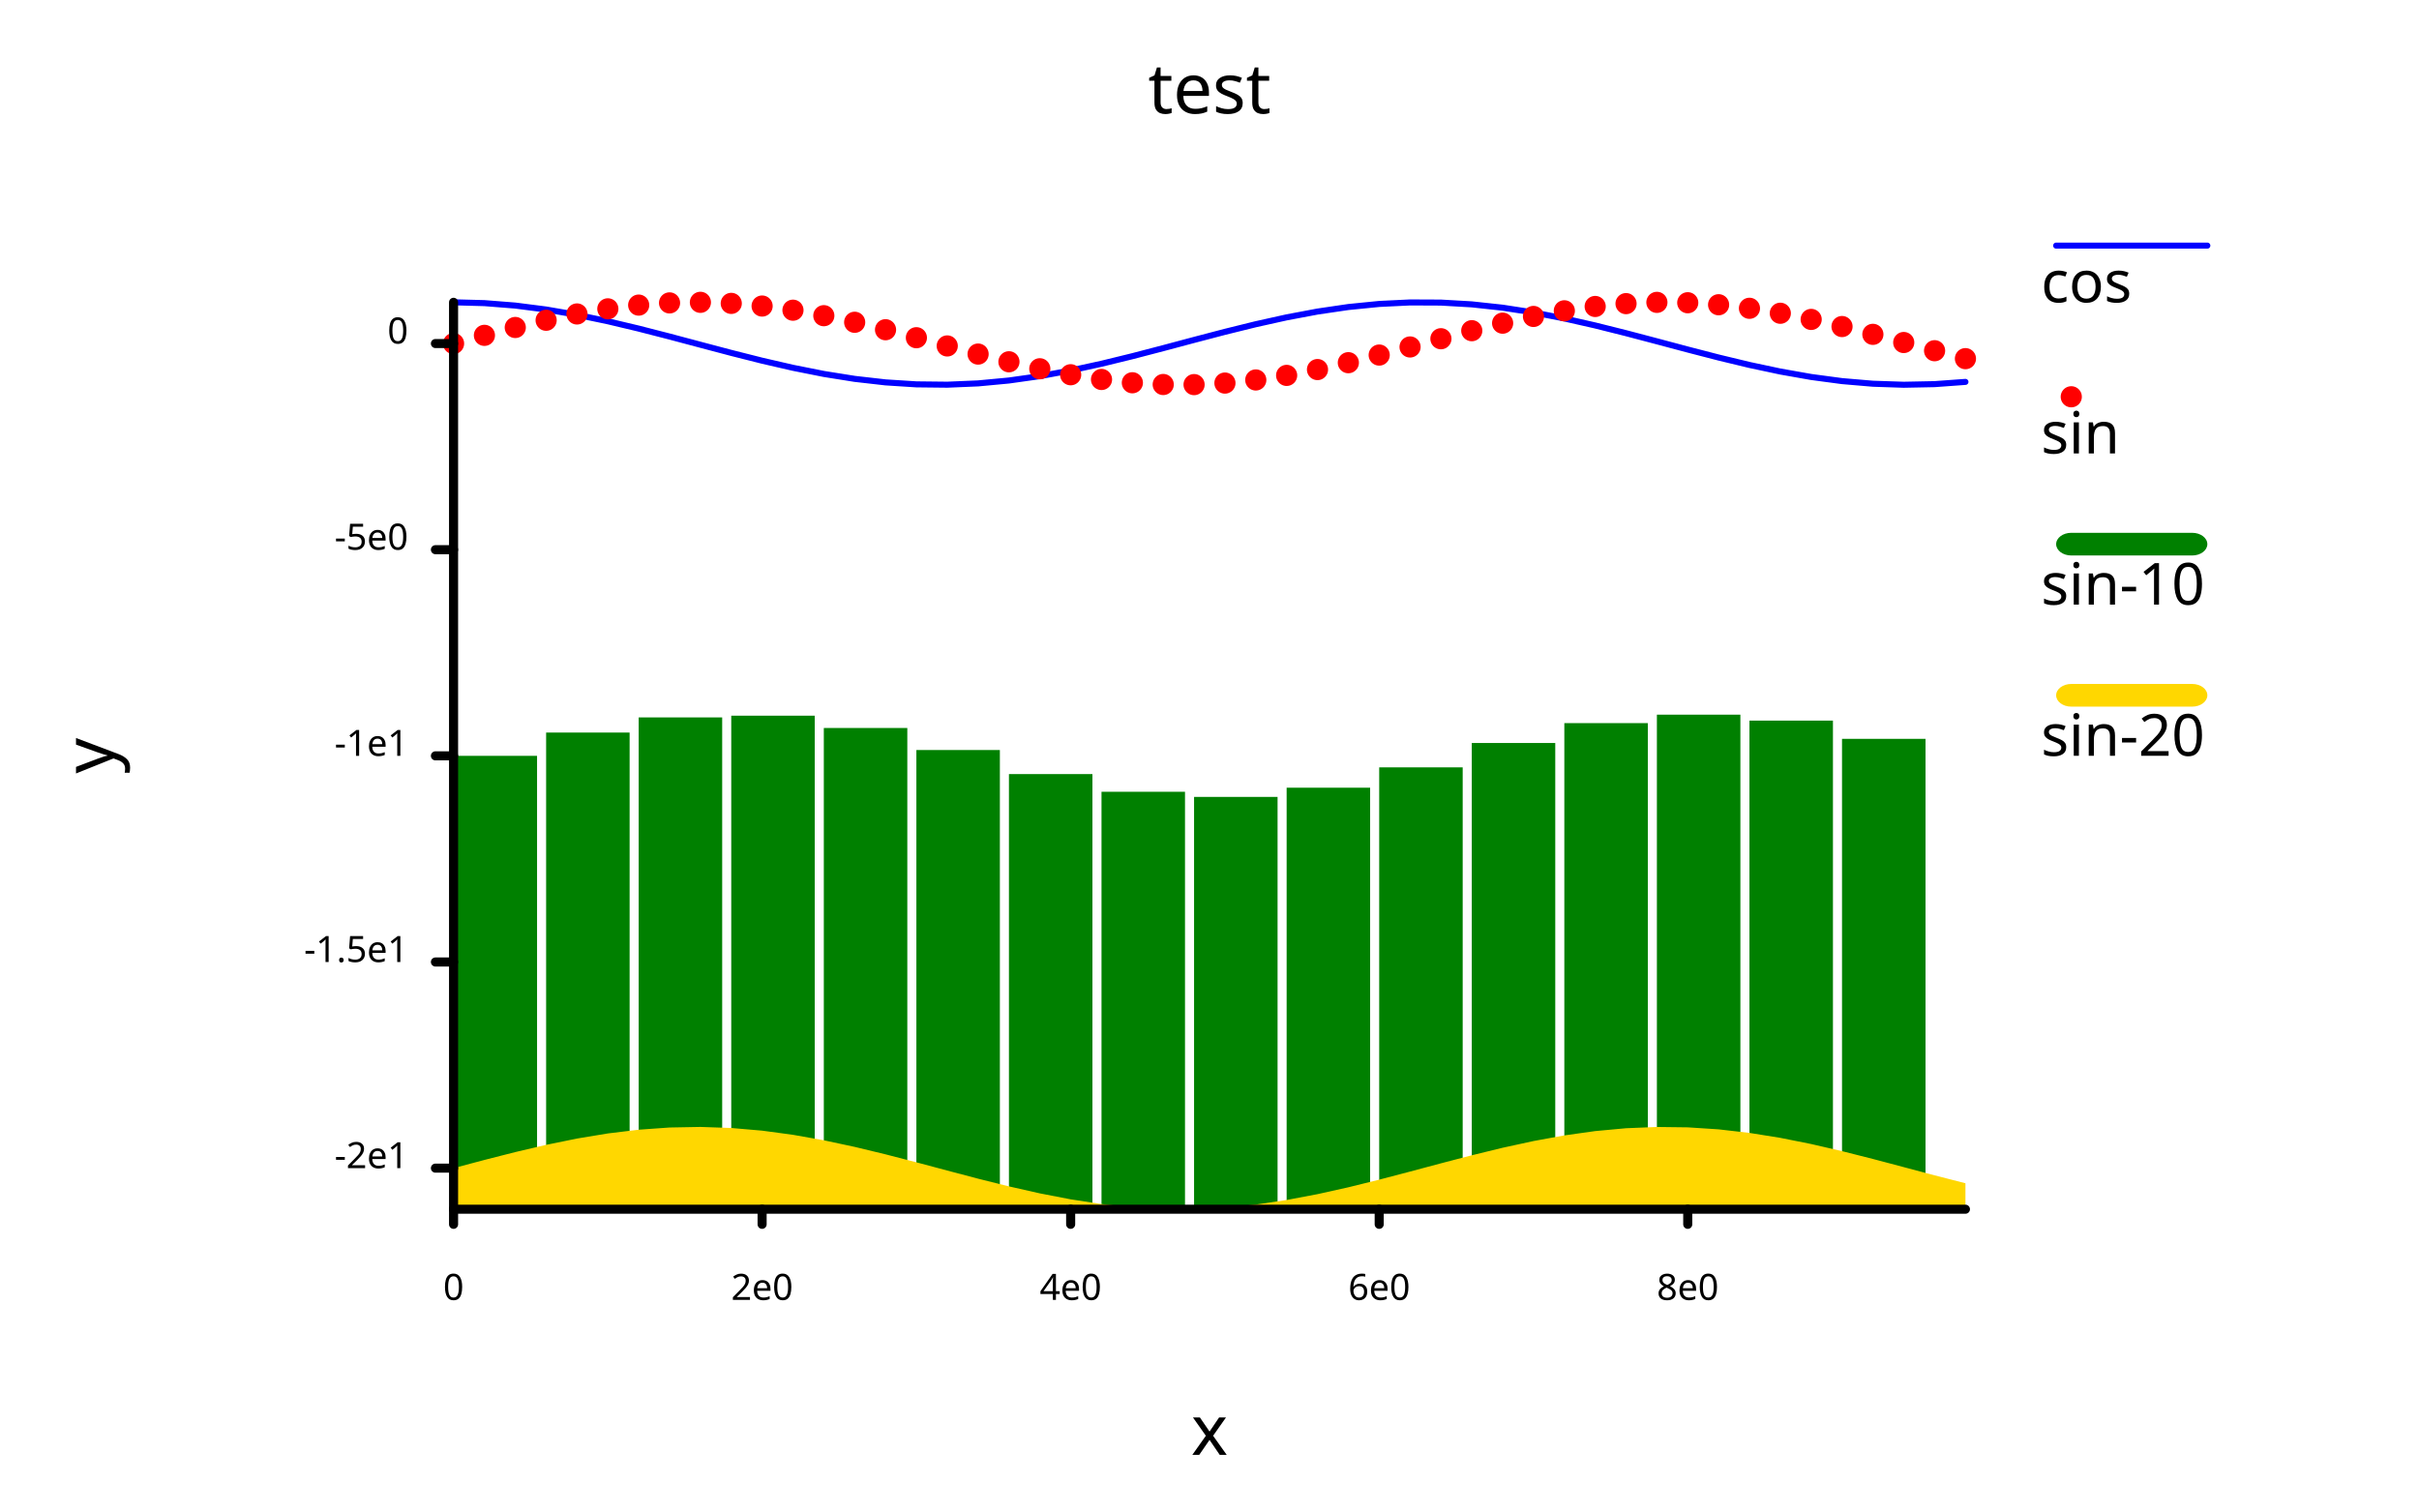
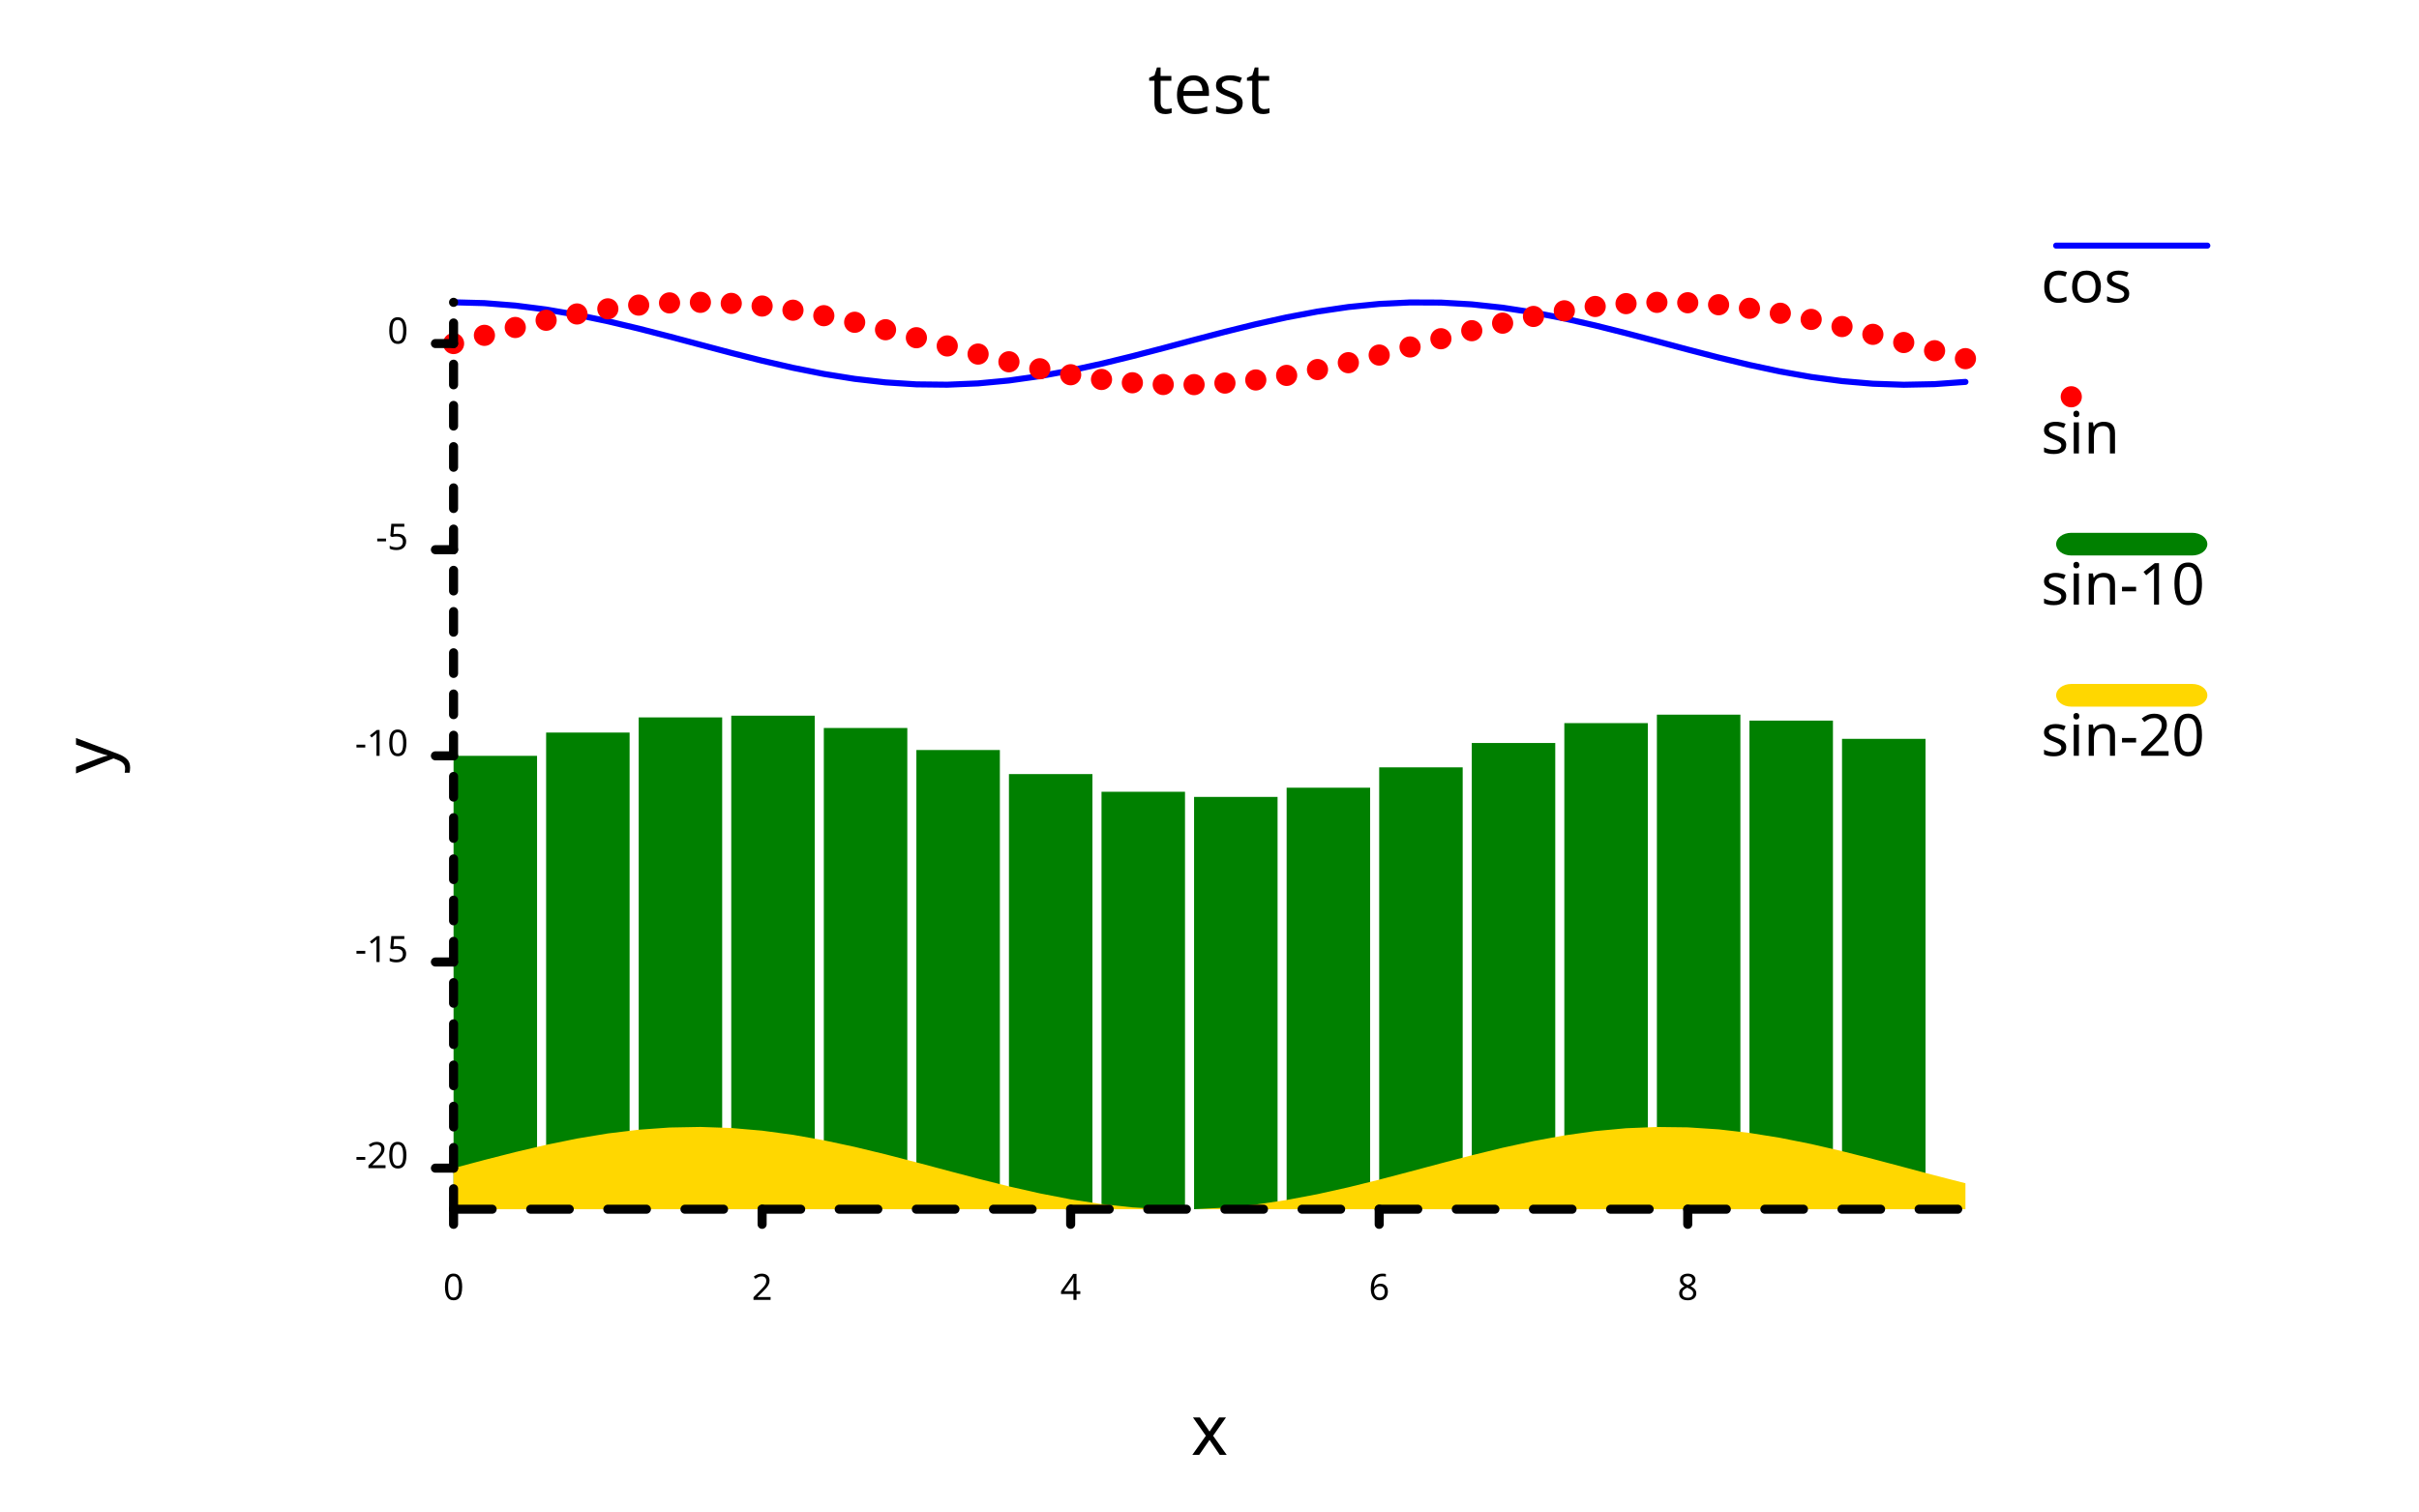
<svg xmlns="http://www.w3.org/2000/svg" class="poloto" width="800" height="500" viewBox="0 0 800 500">
  <style>.poloto { stroke-linecap:round; stroke-linejoin:round; font-family: 'Tahoma', sans-serif; background-color: AliceBlue;} .poloto_scatter{stroke-width:7} .poloto_line{stroke-width:2} .poloto_text{fill: black;} .poloto_axis_lines{stroke: black;stroke-width:3;fill:none;stroke-dasharray:none} .poloto0stroke{stroke:  blue;} .poloto1stroke{stroke:  red;} .poloto2stroke{stroke:  green;} .poloto3stroke{stroke:  gold;} .poloto4stroke{stroke:  aqua;} .poloto5stroke{stroke:  lime;} .poloto6stroke{stroke:  orange;} .poloto7stroke{stroke:  chocolate;} .poloto0fill{fill:blue;} .poloto1fill{fill:red;} .poloto2fill{fill:green;} .poloto3fill{fill:gold;} .poloto4fill{fill:aqua;} .poloto5fill{fill:lime;} .poloto6fill{fill:orange;} .poloto7fill{fill:chocolate;}</style>
  <text class="poloto_text poloto_legend_text" alignment-baseline="middle" text-anchor="start" font-size="large" x="675" y="100">cos</text>
  <line class="poloto_line poloto_legend_icon poloto0stroke poloto0legend" stroke="black" x1="680" x2="730" y1="81.25" y2="81.25" />
  <path class="poloto_line poloto0stroke" fill="none" stroke="black" d=" M 150 100 L 160.204 100.272 L 170.408 101.077 L 180.612 102.382 L 190.816 104.137 L 201.02 106.27 L 211.224 108.697 L 221.429 111.321 L 231.633 114.037 L 241.837 116.737 L 252.041 119.314 L 262.245 121.665 L 272.449 123.696 L 282.653 125.326 L 292.857 126.489 L 303.061 127.141 L 313.265 127.254 L 323.469 126.825 L 333.673 125.869 L 343.878 124.427 L 354.082 122.554 L 364.286 120.325 L 374.49 117.83 L 384.694 115.168 L 394.898 112.445 L 405.102 109.77 L 415.306 107.249 L 425.51 104.982 L 435.714 103.061 L 445.918 101.561 L 456.122 100.543 L 466.327 100.047 L 476.531 100.093 L 486.735 100.679 L 496.939 101.781 L 507.143 103.356 L 517.347 105.342 L 527.551 107.658 L 537.755 110.212 L 547.959 112.903 L 558.163 115.623 L 568.367 118.264 L 578.571 120.721 L 588.776 122.896 L 598.98 124.701 L 609.184 126.065 L 619.388 126.934 L 629.592 127.273 L 639.796 127.069 L 650 126.329" />
  <text class="poloto_text poloto_legend_text" alignment-baseline="middle" text-anchor="start" font-size="large" x="675" y="150">sin</text>
  <line class="poloto_scatter poloto_legend_icon poloto1stroke poloto1legend" stroke="black" x1="685" x2="685" y1="131.25" y2="131.25" />
  <path class="poloto_scatter poloto1stroke" d=" M 150 113.639 h 0 M 160.204 110.929 h 0 M 170.408 108.328 h 0 M 180.612 105.938 h 0 M 190.816 103.855 h 0 M 201.02 102.162 h 0 M 211.224 100.927 h 0 M 221.429 100.198 h 0 M 231.633 100.006 h 0 M 241.837 100.357 h 0 M 252.041 101.237 h 0 M 262.245 102.612 h 0 M 272.449 104.426 h 0 M 282.653 106.608 h 0 M 292.857 109.07 h 0 M 303.061 111.714 h 0 M 313.265 114.435 h 0 M 323.469 117.124 h 0 M 333.673 119.674 h 0 M 343.878 121.984 h 0 M 354.082 123.961 h 0 M 364.286 125.526 h 0 M 374.49 126.617 h 0 M 384.694 127.191 h 0 M 394.898 127.225 h 0 M 405.102 126.717 h 0 M 415.306 125.688 h 0 M 425.51 124.178 h 0 M 435.714 122.248 h 0 M 445.918 119.975 h 0 M 456.122 117.45 h 0 M 466.327 114.772 h 0 M 476.531 112.049 h 0 M 486.735 109.39 h 0 M 496.939 106.9 h 0 M 507.143 104.678 h 0 M 517.347 102.814 h 0 M 527.551 101.381 h 0 M 537.755 100.438 h 0 M 547.959 100.02 h 0 M 558.163 100.145 h 0 M 568.367 100.808 h 0 M 578.571 101.983 h 0 M 588.776 103.622 h 0 M 598.98 105.661 h 0 M 609.184 108.018 h 0 M 619.388 110.599 h 0 M 629.592 113.301 h 0 M 639.796 116.016 h 0 M 650 118.637 h 0" />
  <text class="poloto_text poloto_legend_text" alignment-baseline="middle" text-anchor="start" font-size="large" x="675" y="200">sin-10</text>
  <rect class="poloto_histo poloto_legend_icon poloto2fill poloto2legend" x="680" y="176.25" width="50" height="7.5" rx="5" ry="5" />
  <g class="poloto_histo poloto2fill">
    <rect x="150" y="250.026" width="27.612" height="149.974" />
    <rect x="180.612" y="242.325" width="27.612" height="157.675" />
    <rect x="211.224" y="237.314" width="27.612" height="162.686" />
    <rect x="241.837" y="236.744" width="27.612" height="163.256" />
    <rect x="272.449" y="240.814" width="27.612" height="159.186" />
    <rect x="303.061" y="248.101" width="27.612" height="151.899" />
    <rect x="333.673" y="256.062" width="27.612" height="143.938" />
    <rect x="364.286" y="261.913" width="27.612" height="138.087" />
    <rect x="394.898" y="263.613" width="27.612" height="136.387" />
    <rect x="425.51" y="260.566" width="27.612" height="139.434" />
    <rect x="456.122" y="253.837" width="27.612" height="146.163" />
    <rect x="486.735" y="245.777" width="27.612" height="154.223" />
    <rect x="517.347" y="239.202" width="27.612" height="160.798" />
    <rect x="547.959" y="236.407" width="27.612" height="163.593" />
    <rect x="578.571" y="238.371" width="27.612" height="161.629" />
    <rect x="609.184" y="244.405" width="27.612" height="155.595" />
  </g>
  <text class="poloto_text poloto_legend_text" alignment-baseline="middle" text-anchor="start" font-size="large" x="675" y="250">sin-20</text>
  <rect class="poloto_linefill poloto_legend_icon poloto3fill poloto3legend" x="680" y="226.25" width="50" height="7.5" rx="5" ry="5" />
  <path class="poloto_linefill poloto3fill" d=" M 150 400 L 150 386.414 L 160.204 383.704 L 170.408 381.102 L 180.612 378.713 L 190.816 376.63 L 201.02 374.937 L 211.224 373.702 L 221.429 372.973 L 231.633 372.781 L 241.837 373.132 L 252.041 374.012 L 262.245 375.387 L 272.449 377.201 L 282.653 379.383 L 292.857 381.845 L 303.061 384.489 L 313.265 387.21 L 323.469 389.899 L 333.673 392.449 L 343.878 394.759 L 354.082 396.735 L 364.286 398.301 L 374.49 399.392 L 384.694 399.966 L 394.898 400 L 405.102 399.492 L 415.306 398.463 L 425.51 396.953 L 435.714 395.023 L 445.918 392.75 L 456.122 390.224 L 466.327 387.547 L 476.531 384.824 L 486.735 382.165 L 496.939 379.674 L 507.143 377.453 L 517.347 375.589 L 527.551 374.156 L 537.755 373.212 L 547.959 372.795 L 558.163 372.92 L 568.367 373.583 L 578.571 374.758 L 588.776 376.397 L 598.98 378.436 L 609.184 380.793 L 619.388 383.374 L 629.592 386.076 L 639.796 388.791 L 650 391.412 L 650 400 Z" />
  <text class="poloto_labels poloto_text poloto_title" alignment-baseline="start" text-anchor="middle" font-size="x-large" x="400" y="37.5"> test</text>
  <text class="poloto_labels poloto_text poloto_xname" alignment-baseline="start" text-anchor="middle" font-size="x-large" x="400" y="481.25"> x</text>
  <text class="poloto_labels poloto_text poloto_yname" alignment-baseline="start" text-anchor="middle" font-size="x-large" transform="rotate(-90,37.5,250)" x="37.5" y="250"> y</text>
  <line class="poloto_axis_lines" stroke="black" x1="150" x2="150" y1="400" y2="405" />
  <text class="poloto_tick_labels poloto_text" alignment-baseline="start" text-anchor="middle" x="150" y="430"> 0</text>
  <line class="poloto_axis_lines" stroke="black" x1="252.041" x2="252.041" y1="400" y2="405" />
-   <text class="poloto_tick_labels poloto_text" alignment-baseline="start" text-anchor="middle" x="252.041" y="430"> 2e0</text>
+   <text class="poloto_tick_labels poloto_text" alignment-baseline="start" text-anchor="middle" x="252.041" y="430"> 2</text>
  <line class="poloto_axis_lines" stroke="black" x1="354.082" x2="354.082" y1="400" y2="405" />
-   <text class="poloto_tick_labels poloto_text" alignment-baseline="start" text-anchor="middle" x="354.082" y="430"> 4e0</text>
+   <text class="poloto_tick_labels poloto_text" alignment-baseline="start" text-anchor="middle" x="354.082" y="430"> 4</text>
  <line class="poloto_axis_lines" stroke="black" x1="456.122" x2="456.122" y1="400" y2="405" />
-   <text class="poloto_tick_labels poloto_text" alignment-baseline="start" text-anchor="middle" x="456.122" y="430"> 6e0</text>
+   <text class="poloto_tick_labels poloto_text" alignment-baseline="start" text-anchor="middle" x="456.122" y="430"> 6</text>
  <line class="poloto_axis_lines" stroke="black" x1="558.163" x2="558.163" y1="400" y2="405" />
-   <text class="poloto_tick_labels poloto_text" alignment-baseline="start" text-anchor="middle" x="558.163" y="430"> 8e0</text>
+   <text class="poloto_tick_labels poloto_text" alignment-baseline="start" text-anchor="middle" x="558.163" y="430"> 8</text>
  <line class="poloto_axis_lines" stroke="black" x1="150" x2="144" y1="386.414" y2="386.414" />
-   <text class="poloto_tick_labels poloto_text" alignment-baseline="middle" text-anchor="end" x="135" y="386.414"> -2e1</text>
+   <text class="poloto_tick_labels poloto_text" alignment-baseline="middle" text-anchor="end" x="135" y="386.414"> -20</text>
  <line class="poloto_axis_lines" stroke="black" x1="150" x2="144" y1="318.22" y2="318.22" />
-   <text class="poloto_tick_labels poloto_text" alignment-baseline="middle" text-anchor="end" x="135" y="318.22"> -1.5e1</text>
+   <text class="poloto_tick_labels poloto_text" alignment-baseline="middle" text-anchor="end" x="135" y="318.22"> -15</text>
  <line class="poloto_axis_lines" stroke="black" x1="150" x2="144" y1="250.026" y2="250.026" />
-   <text class="poloto_tick_labels poloto_text" alignment-baseline="middle" text-anchor="end" x="135" y="250.026"> -1e1</text>
+   <text class="poloto_tick_labels poloto_text" alignment-baseline="middle" text-anchor="end" x="135" y="250.026"> -10</text>
  <line class="poloto_axis_lines" stroke="black" x1="150" x2="144" y1="181.832" y2="181.832" />
-   <text class="poloto_tick_labels poloto_text" alignment-baseline="middle" text-anchor="end" x="135" y="181.832"> -5e0</text>
+   <text class="poloto_tick_labels poloto_text" alignment-baseline="middle" text-anchor="end" x="135" y="181.832"> -5</text>
  <line class="poloto_axis_lines" stroke="black" x1="150" x2="144" y1="113.639" y2="113.639" />
  <text class="poloto_tick_labels poloto_text" alignment-baseline="middle" text-anchor="end" x="135" y="113.639"> 0</text>
-   <path stroke="black" fill="none" class="poloto_axis_lines" d=" M 150 400 L 650 400" />
-   <path stroke="black" fill="none" class="poloto_axis_lines" d=" M 150 400 L 150 100" />
+   <path stroke="black" fill="none" class="poloto_axis_lines" style="stroke-dasharray:12.755;stroke-dashoffset:-0;" d=" M 150 400 L 650 400" />
+   <path stroke="black" fill="none" class="poloto_axis_lines" style="stroke-dasharray:6.819;stroke-dashoffset:-13.586;" d=" M 150 400 L 150 100" />
</svg>
